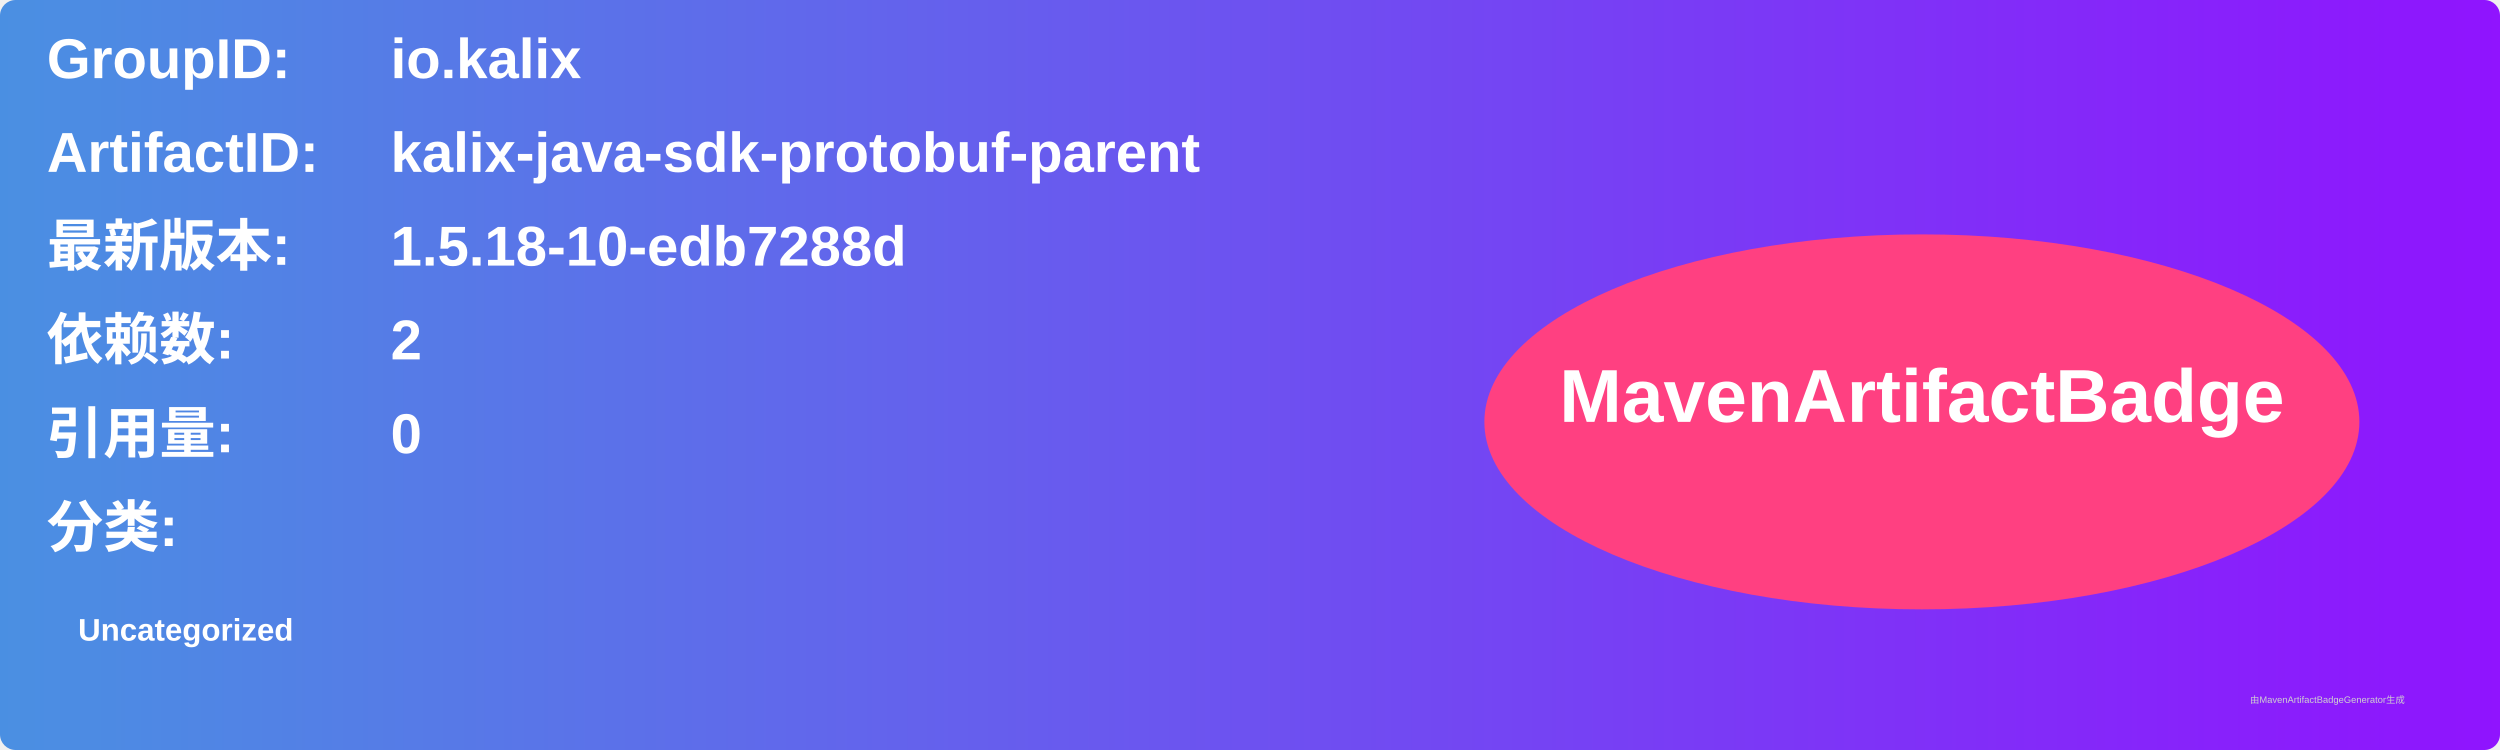
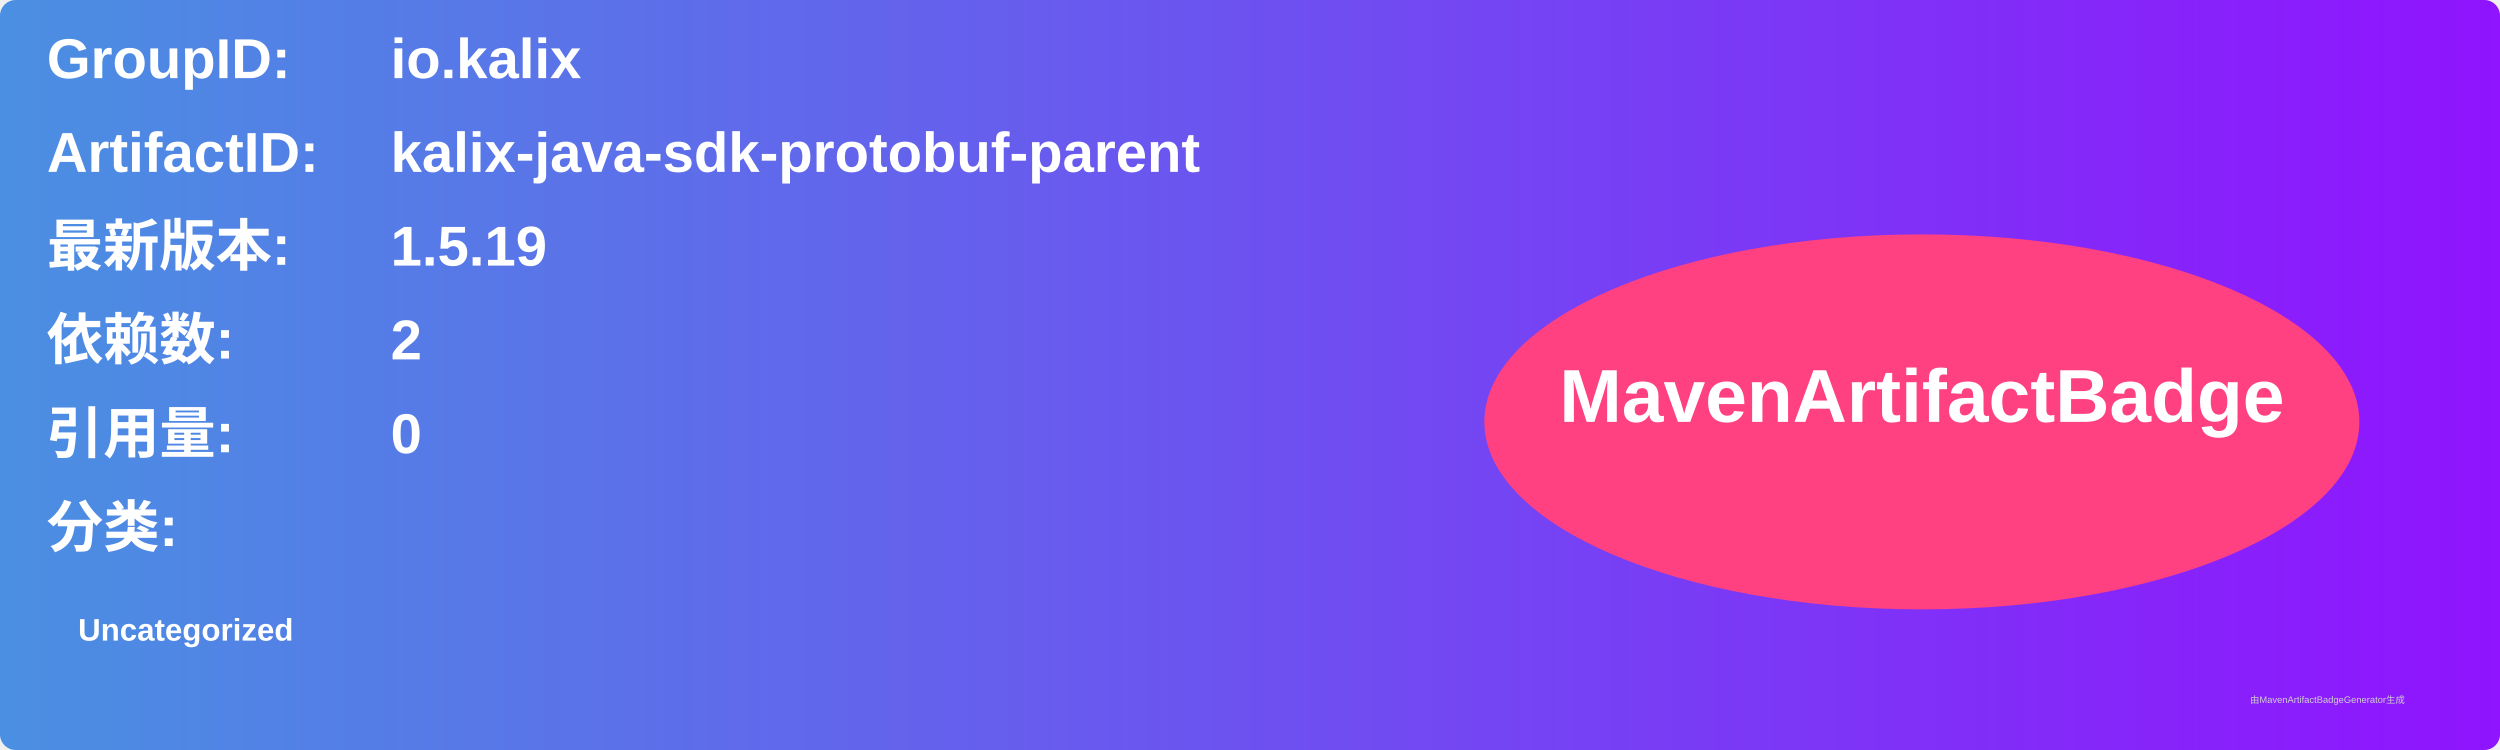
<svg xmlns="http://www.w3.org/2000/svg" width="800" height="240" viewBox="0 0 800 240">
  <linearGradient id="grad" x1="0%" y1="0%" x2="100%" y2="0%">
    <stop offset="0%" stop-color="#4a90e2" />
    <stop offset="100%" stop-color="#9013fe" />
  </linearGradient>
  <rect width="100%" height="100%" rx="5" ry="5" fill="url(#grad)" />
  <g transform="translate(15, 15)">
    <text x="0" y="10" font-family="Arial" font-size="18" fill="white" font-weight="bold" width="260">GroupID:</text>
    <text x="110" y="10" font-family="Arial" font-size="18" fill="white" font-weight="bold" width="460">io.kalix</text>
    <text x="0" y="40" font-family="Arial" font-size="18" fill="white" font-weight="bold" width="260">ArtifactID:</text>
    <text x="110" y="40" font-family="Arial" font-size="18" fill="white" font-weight="bold" width="460">kalix-java-sdk-protobuf-parent</text>
    <text x="0" y="70" font-family="Arial" font-size="18" fill="white" font-weight="bold">最新版本:</text>
    <text x="110" y="70" font-family="Arial" font-size="18" fill="white" font-weight="bold">
-       <tspan font-weight="bold">1.5.18-10-edb7288d</tspan>
+       <tspan font-weight="bold">1.5.19</tspan>
    </text>
    <text x="0" y="100" font-family="Arial" font-size="18" fill="white" font-weight="bold">依赖数: </text>
    <text x="110" y="100" font-family="Arial" font-size="18" fill="white">
      <tspan font-weight="bold">2</tspan>
    </text>
    <text x="0" y="130" font-family="Arial" font-size="18" fill="white" font-weight="bold">引用量: </text>
    <text x="110" y="130" font-family="Arial" font-size="18" fill="white">
      <tspan font-weight="bold">0</tspan>
    </text>
    <text x="0" y="160" font-family="Arial" font-size="18" fill="white" font-weight="bold">分类:</text>
    <text x="10" y="190" font-family="Arial" font-size="10" fill="white">
      <tspan font-weight="bold">Uncategorized</tspan>
    </text>
    <ellipse cx="600" cy="120" rx="140" ry="60" fill="#ff4081" />
    <text x="600" y="120" text-anchor="middle" font-family="Arial" font-size="24" fill="white" font-weight="bold">MavenArtifactBadge</text>
  </g>
  <text x="720" y="225" font-family="Arial" font-size="3" fill="#d0d0d0">由MavenArtifactBadgeGenerator生成</text>
</svg>
